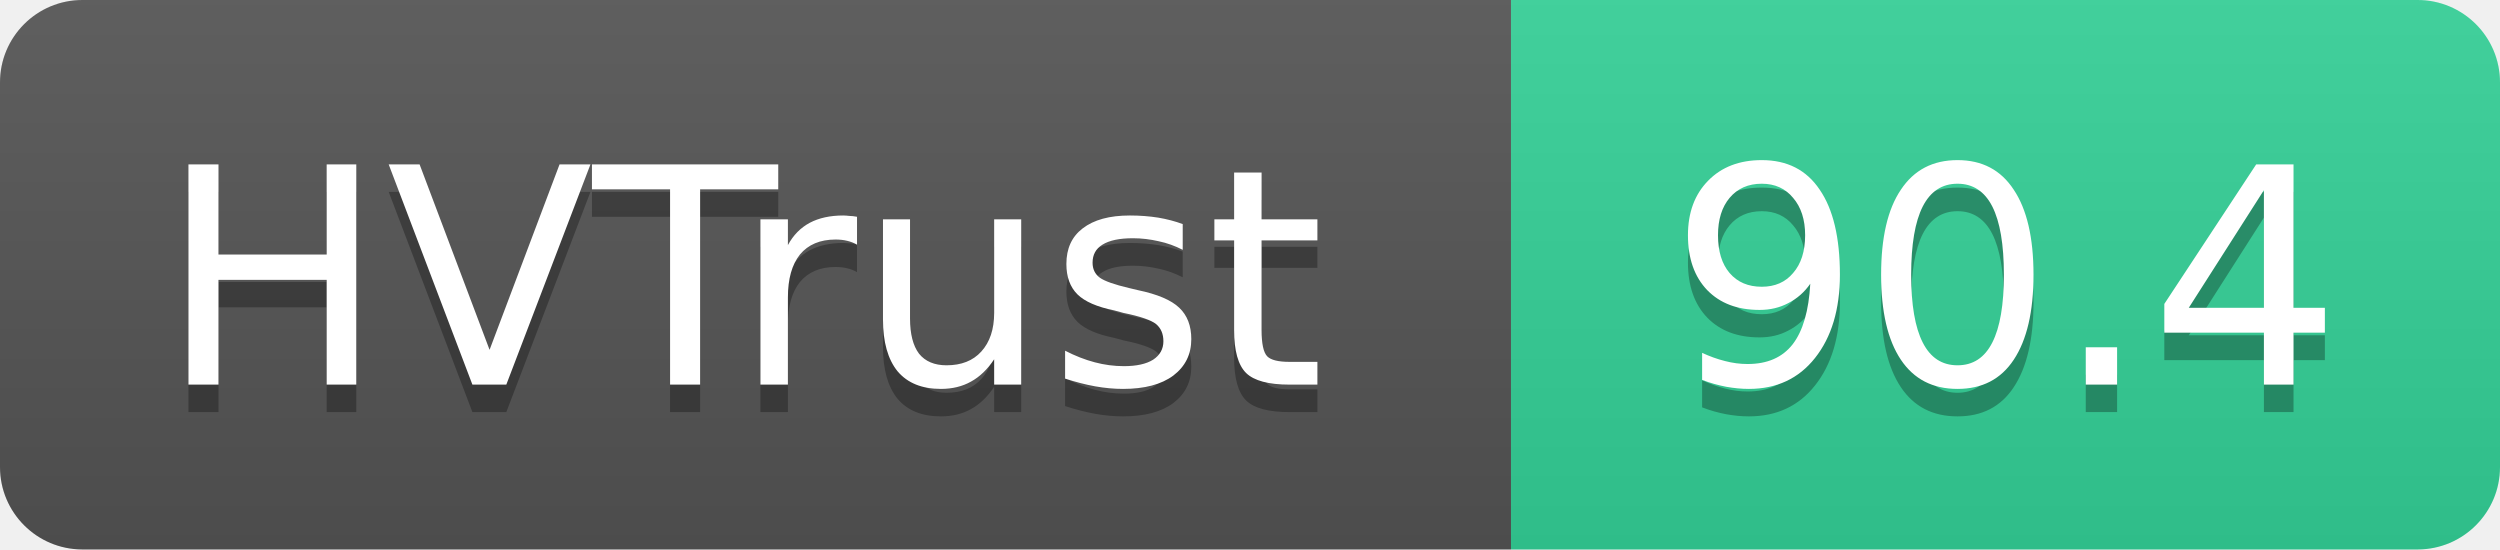
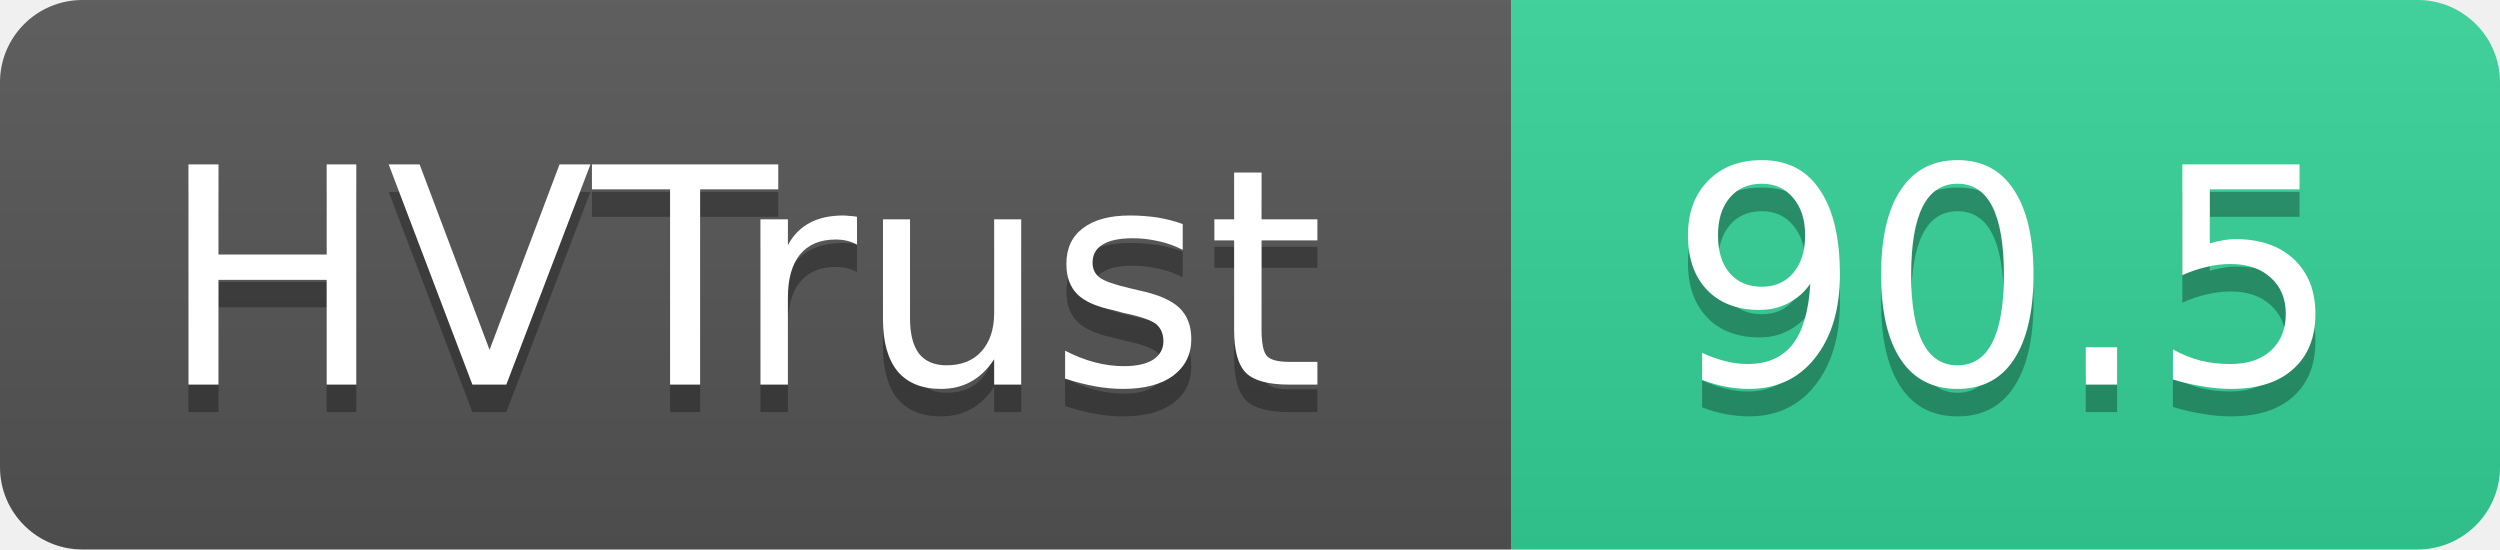
- <svg xmlns="http://www.w3.org/2000/svg" width="91" height="20" role="img" aria-label="HVTrust: 90.4">
+ <svg xmlns="http://www.w3.org/2000/svg" width="91" height="20" role="img" aria-label="HVTrust: 90.5">
  <linearGradient id="s" x2="0" y2="100%">
    <stop offset="0" stop-color="#bbb" stop-opacity=".1" />
    <stop offset="1" stop-opacity=".1" />
  </linearGradient>
  <clipPath id="r">
    <rect width="91" height="20" rx="3" fill="#fff" />
  </clipPath>
  <g clip-path="url(#r)">
    <rect width="55" height="20" fill="#555" />
    <rect x="55" width="36" height="20" fill="#34d399" />
    <rect width="91" height="20" fill="url(#s)" />
  </g>
  <g fill="#fff" text-anchor="middle" font-family="Verdana,Geneva,DejaVu Sans,sans-serif" text-rendering="geometricPrecision" font-size="11">
    <text x="27" y="15" fill="#010101" fill-opacity=".3">HVTrust</text>
    <text x="27" y="14">HVTrust</text>
-     <text x="73" y="15" fill="#010101" fill-opacity=".3">90.4</text>
-     <text x="73" y="14">90.4</text>
+     <text x="73" y="15" fill="#010101" fill-opacity=".3">90.5</text>
+     <text x="73" y="14">90.5</text>
  </g>
</svg>
